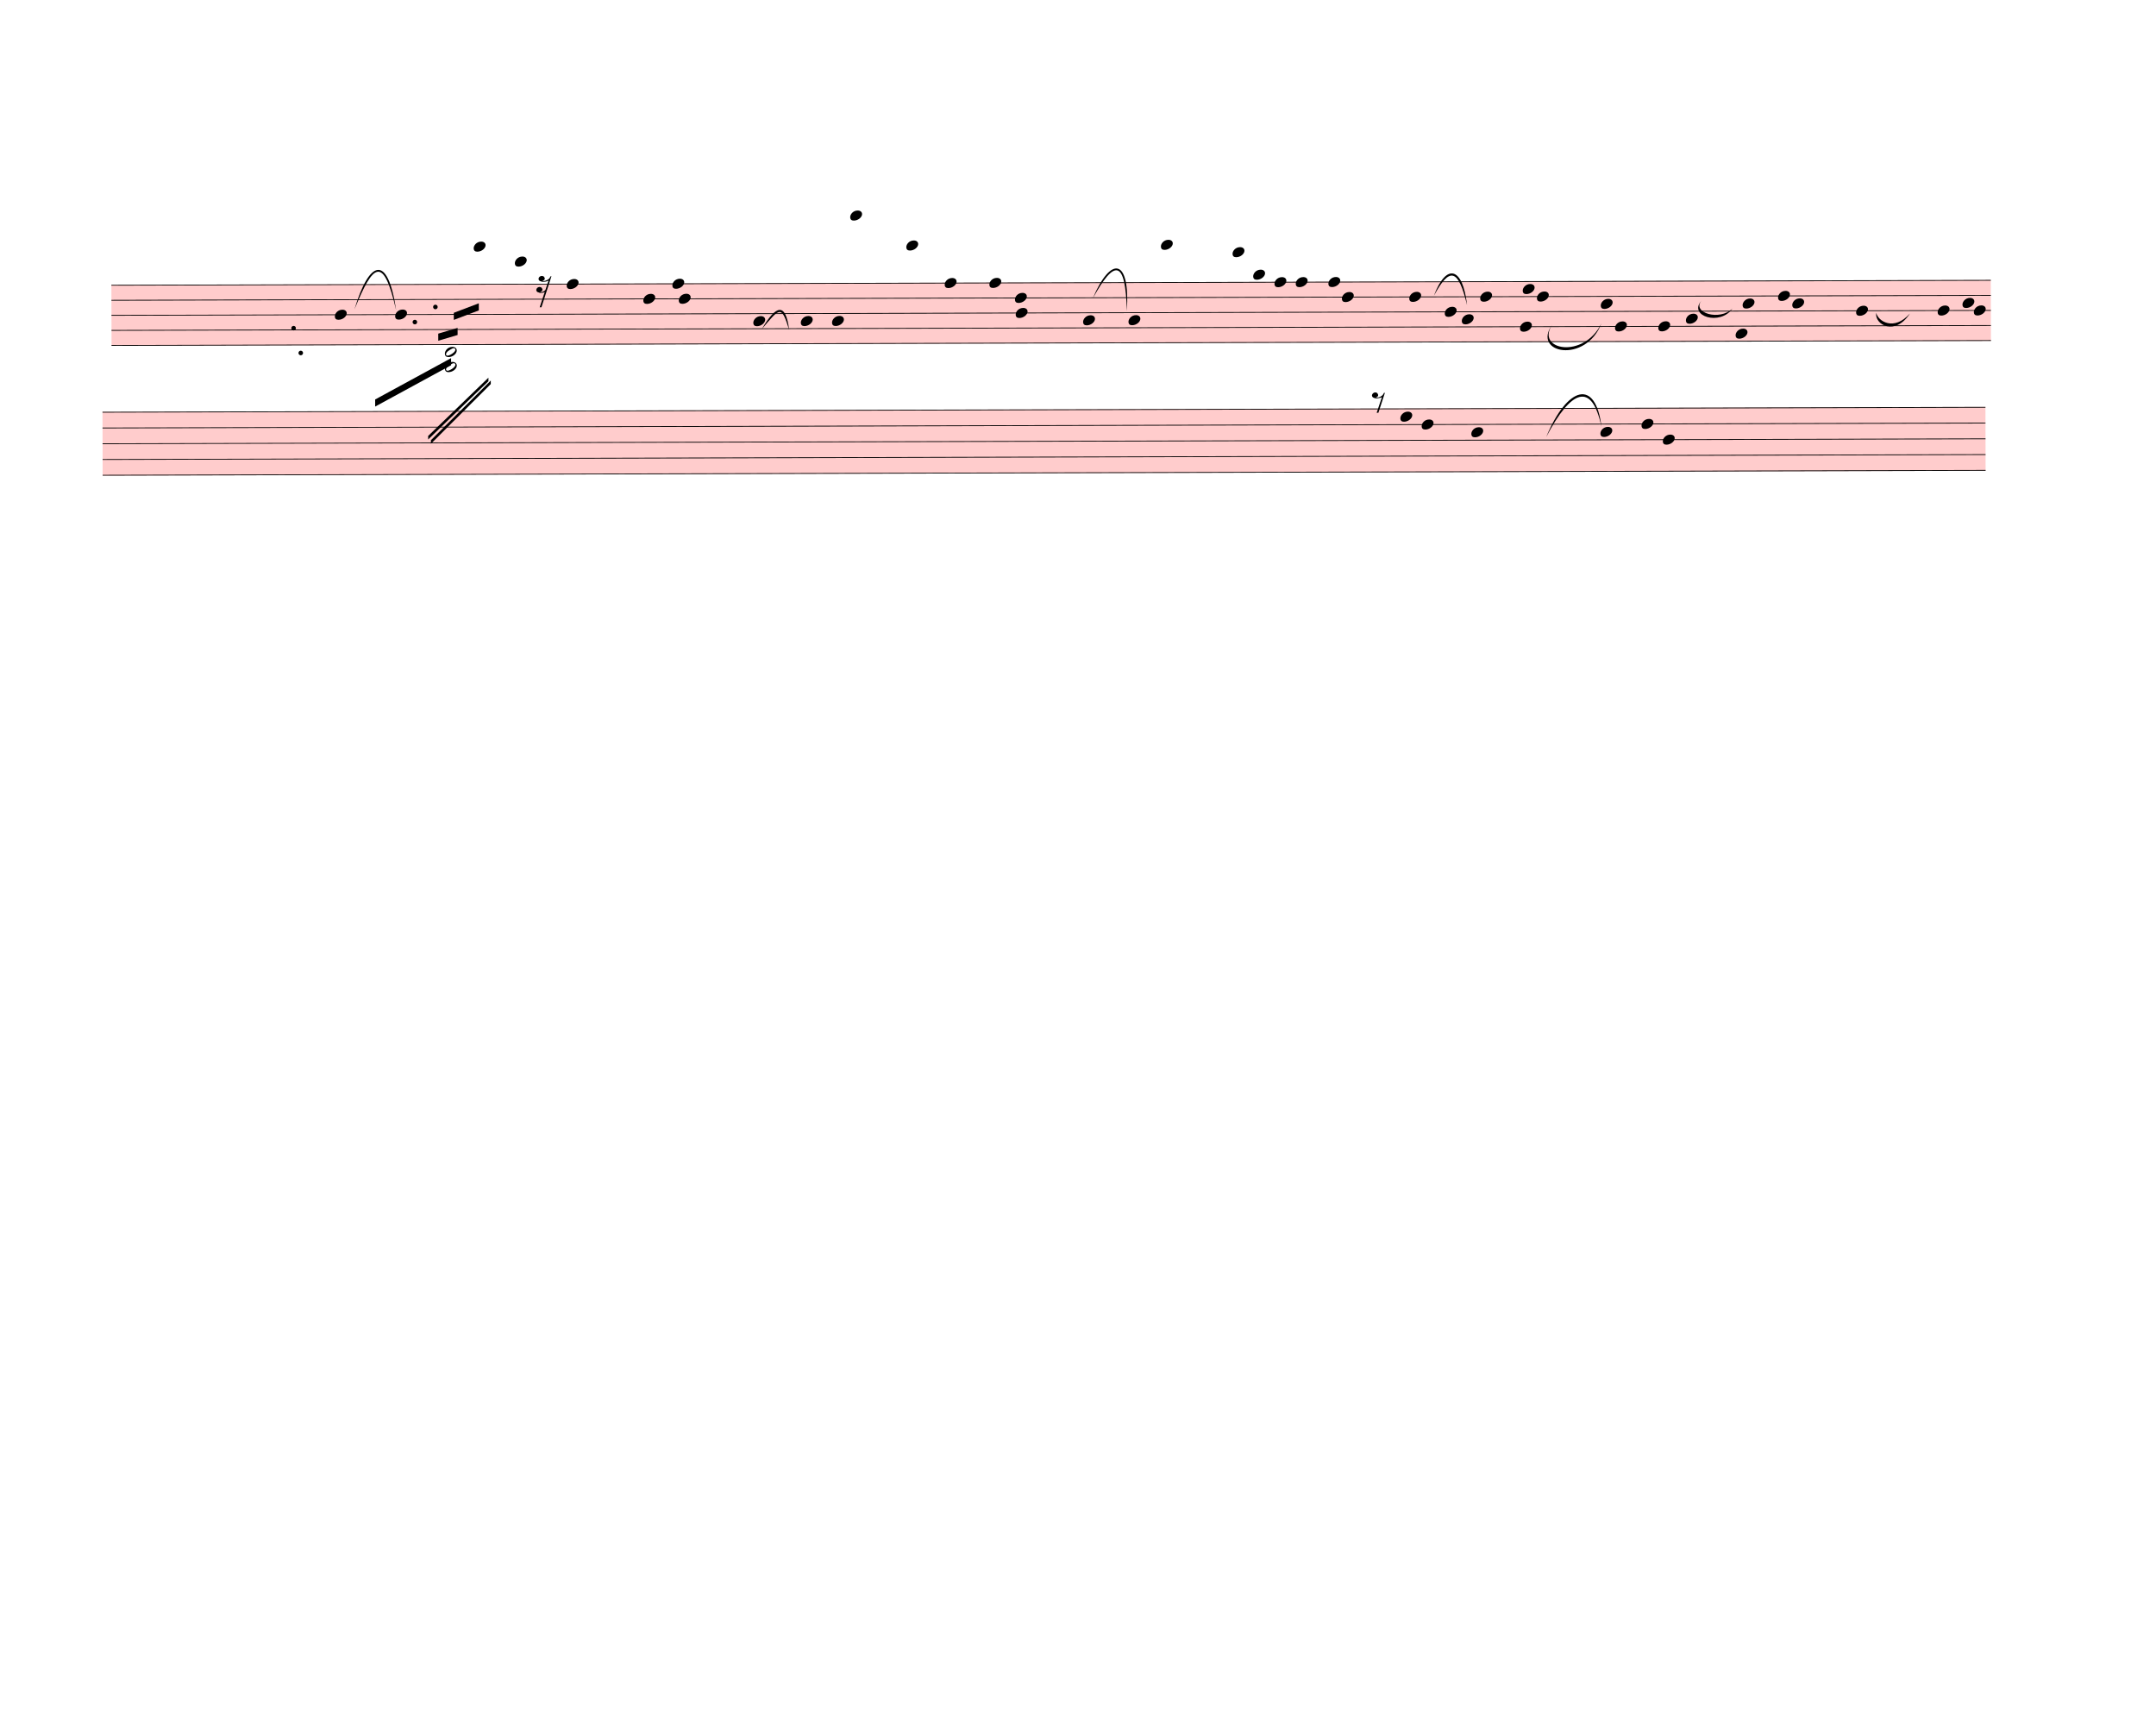
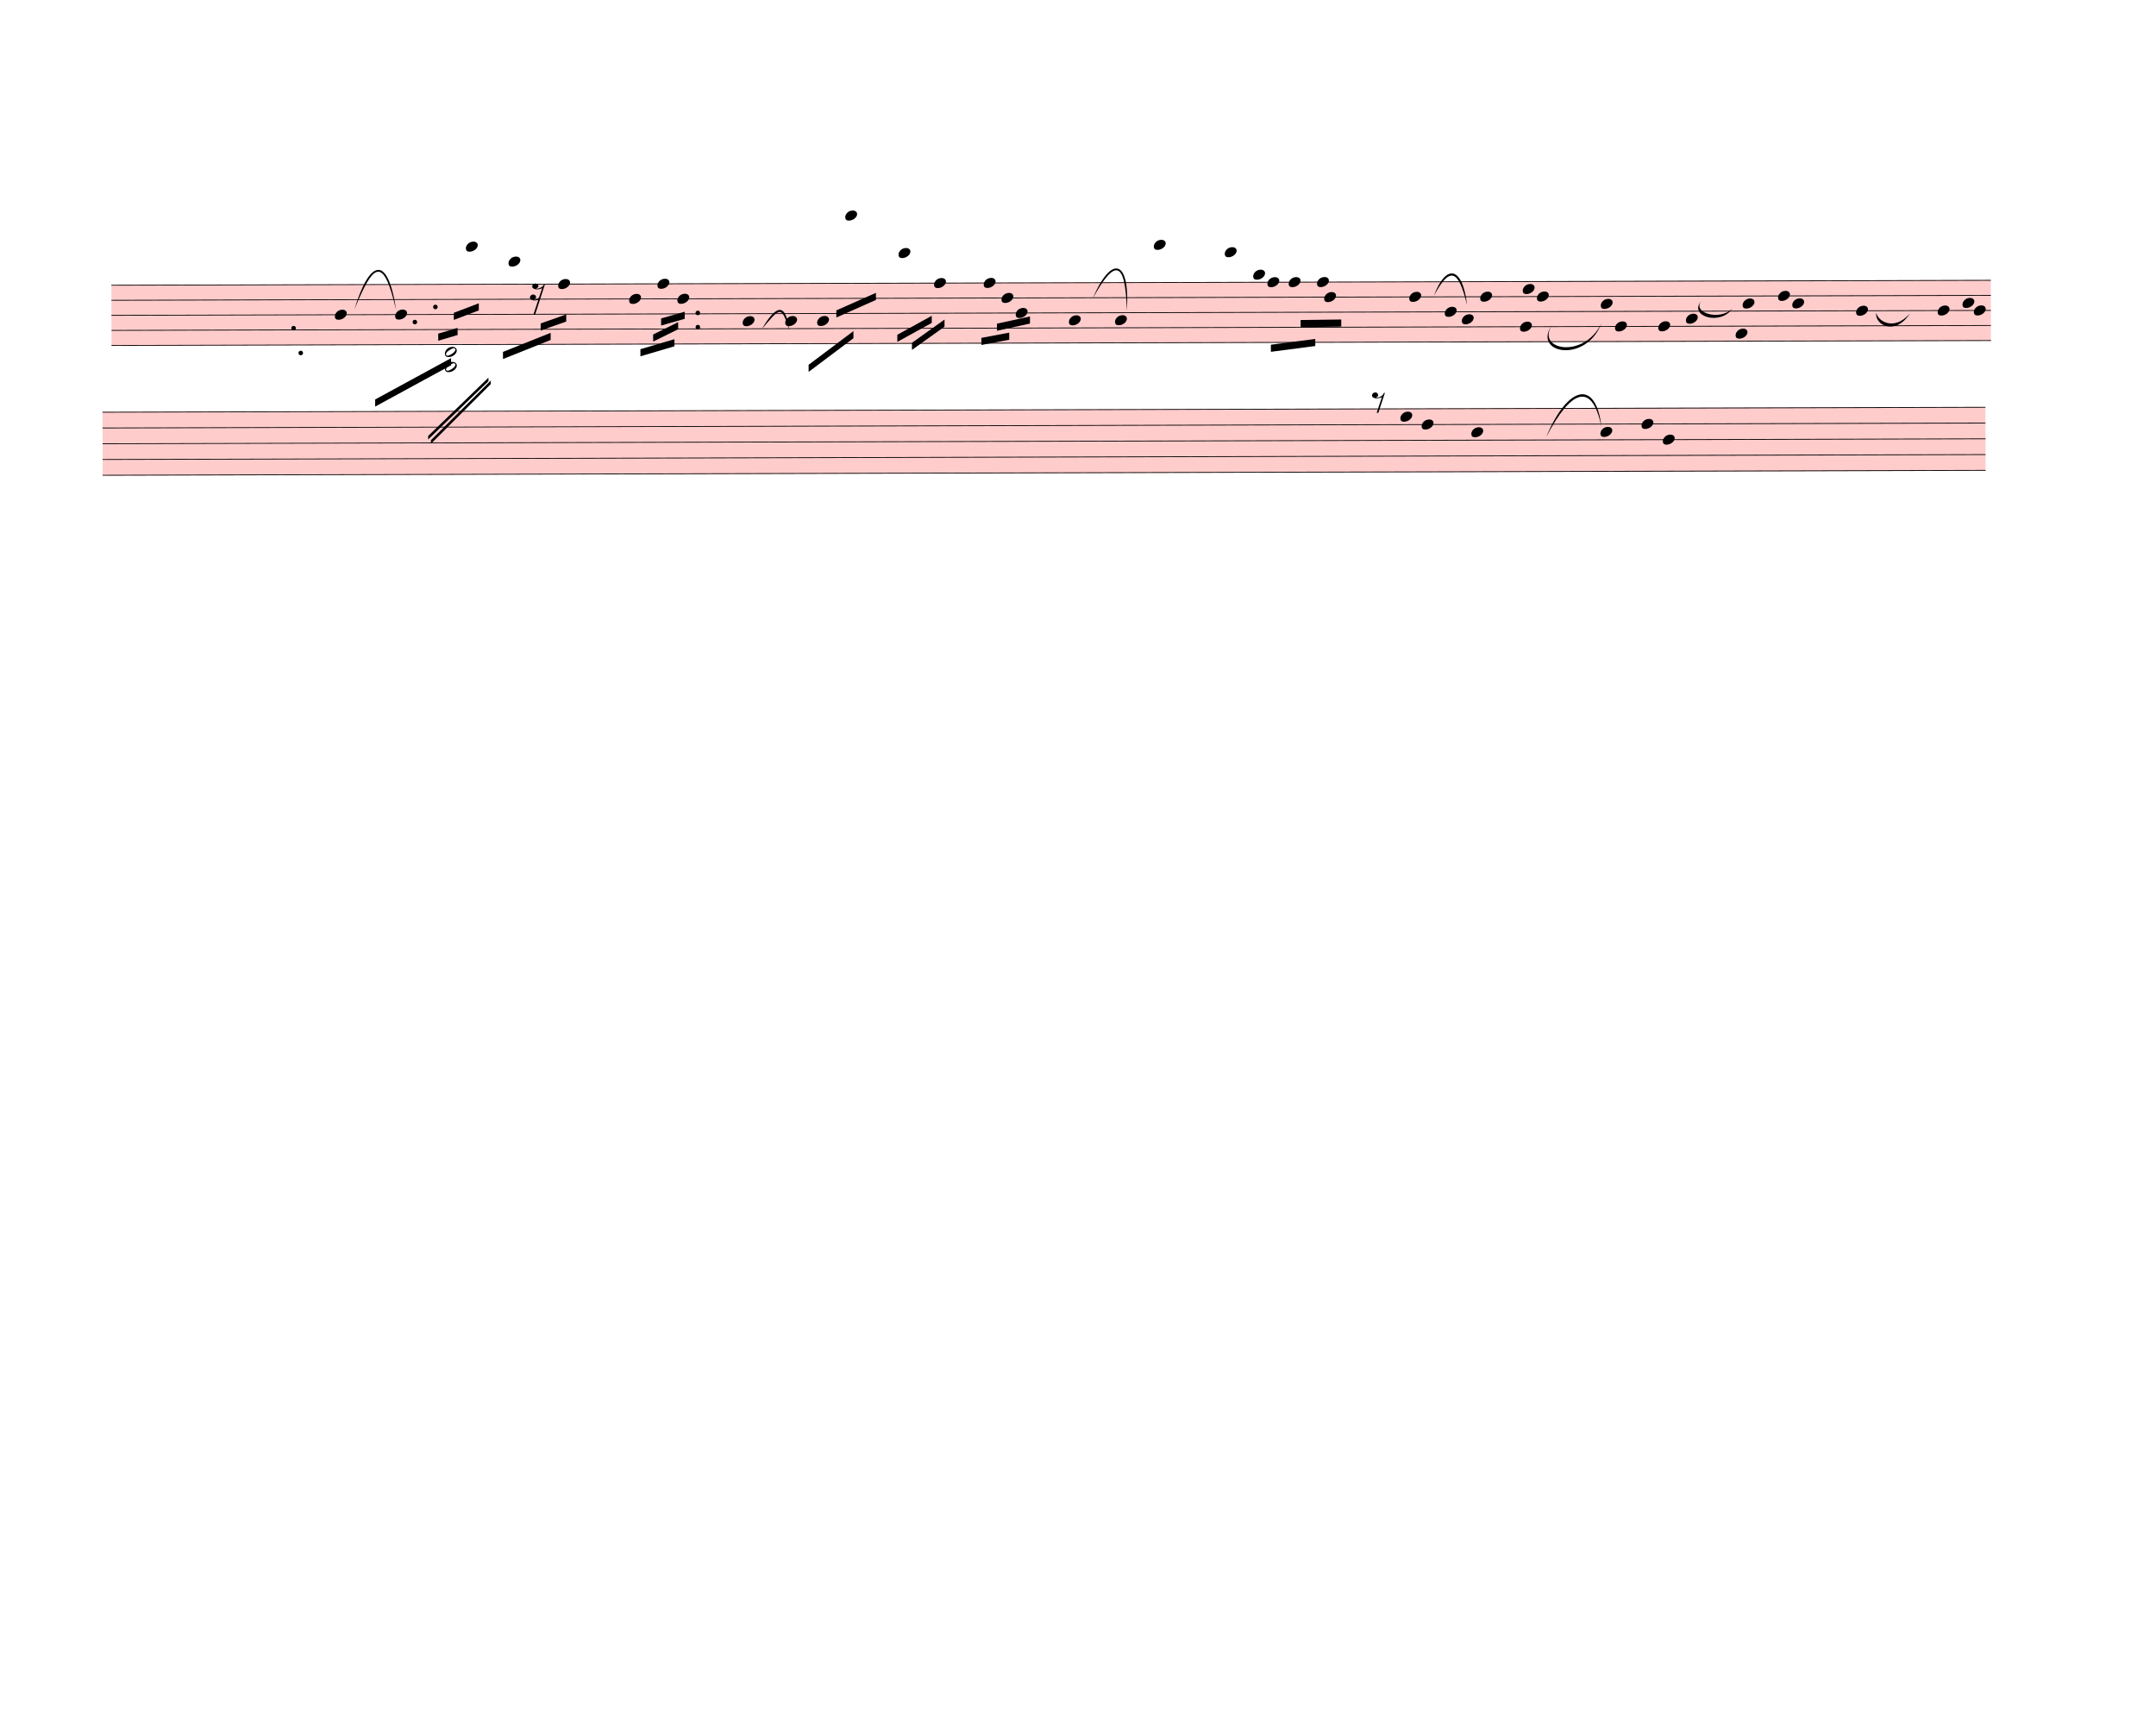
<svg xmlns="http://www.w3.org/2000/svg" width="760px" height="610px" viewBox="0 0 27360 21960" version="1.1" overflow="visible">
  <defs>
    <style type="text/css">
    /* .staff * {
      fill: #000;
      stroke: #000;
    }

    .deletionBack {
      fill: #00000033;
    } */
  </style>
    <symbol id="sym_notehead_quarter" viewBox="0 0 1000 1000" overflow="inherit">
      <path transform="scale(1,-1)" d="M0 -39c0 68 73 172 200 172c66 0 114 -37 114 -95c0 -84 -106 -171 -218 -171c-64 0 -96 30 -96 94z" />
    </symbol>
    <symbol id="sym_rest_rest16th" viewBox="0 0 1000 1000" overflow="inherit">
      <path transform="scale(1,-1)" d="M133 -111c0 -33 -21 -50 -52 -55c10 -3 18 -4 25 -4c40 0 69 24 90 47l66 197c-36 -18 -64 -25 -112 -25c-23 0 -38 3 -45 8c-37 7 -55 27 -55 59c8 35 30 54 68 58c45 -6 49 -13 64 -48c0 -3 1 -5 1 -7c0 -27 -25 -46 -52 -49c6 -4 15 -6 26 -6c32 2 62 14 88 29 c32 19 44 36 59 71l7 1l10 2h4c-72 -220 -143 -439 -215 -659h-37l108 324c-20 -13 -51 -20 -82 -20c-21 0 -35 4 -43 10c-37 6 -55 26 -55 58c8 35 31 56 68 60c43 -8 48 -13 64 -51z" />
    </symbol>
    <symbol id="sym_notehead_half" viewBox="0 0 1000 1000" overflow="inherit">
      <path transform="scale(1,-1)" d="M278 64c0 22 -17 39 -43 39c-12 0 -26 -3 -41 -10c-85 -43 -165 -94 -165 -156c5 -25 15 -32 49 -32c67 11 200 95 200 159zM0 -36c0 68 73 174 200 174c66 0 114 -39 114 -97c0 -84 -106 -173 -218 -173c-64 0 -96 32 -96 96z" />
    </symbol>
    <symbol id="sym_rest_rest8th" viewBox="0 0 1000 1000" overflow="inherit">
      <path transform="scale(1,-1)" d="M0 123c7 34 33 56 69 60c29 -3 43 -9 53 -29c4 -8 7 -15 10 -22c0 -21 -1 -25 -11 -35c-5 -8 -18 -14 -40 -20l12 -3l15 -1c44 0 97 26 122 56c10 11 18 26 24 42c7 1 15 2 22 3l-140 -424h-36l111 330c-10 -6 -27 -12 -53 -16l-52 -8h-10l-20 1c-1 0 -8 3 -21 6 c-37 9 -55 28 -55 60z" />
    </symbol>
  </defs>
  <g class="rastrums">
    <g class="rastrum" data-id="r15639423-b716-47dd-95e1-ef25fa7ff642" style="transform: rotate(-0.15deg); transform-origin: 1404px 3618px;">
      <g class="rastrum bounding-box" data-id="bbox-r15639423-b716-47dd-95e1-ef25fa7ff642">
        <rect x="1404" y="3618" width="23850" height="774" fill="#ff000033" />
      </g>
      <path d="M1404 3623 L25254 3623" stroke-width="10" stroke="black" />
      <path d="M1404 3814 L25254 3814" stroke-width="10" stroke="black" />
      <path d="M1404 4005 L25254 4005" stroke-width="10" stroke="black" />
      <path d="M1404 4196 L25254 4196" stroke-width="10" stroke="black" />
      <path d="M1404 4387 L25254 4387" stroke-width="10" stroke="black" />
    </g>
    <g class="rastrum" data-id="r70be2a87-2601-4dca-aaff-7481e9967d05" style="transform: rotate(-0.15deg); transform-origin: 1287px 5229px;">
      <g class="rastrum bounding-box" data-id="bbox-r70be2a87-2601-4dca-aaff-7481e9967d05">
        <rect x="1287" y="5229" width="23895" height="810" fill="#ff000033" />
      </g>
      <path d="M1287 5234 L25182 5234" stroke-width="10" stroke="black" />
      <path d="M1287 5434 L25182 5434" stroke-width="10" stroke="black" />
      <path d="M1287 5634 L25182 5634" stroke-width="10" stroke="black" />
      <path d="M1287 5834 L25182 5834" stroke-width="10" stroke="black" />
      <path d="M1287 6034 L25182 6034" stroke-width="10" stroke="black" />
    </g>
  </g>
  <g class="draft" data-label="2" data-id="d919d6940-f556-4229-8c37-954ec7a80062">
    <g class="system" data-id="s09bf1581-8a5c-4040-b927-fbb3cccedbc2">
      <g class="staff" data-n="1" data-rastrum="r15639423-b716-47dd-95e1-ef25fa7ff642" style="transform: rotate(-0.15deg); transform-origin: 1404px 3618px;">
        <g class="note" data-id="dc67031a5-a43f-47bf-8396-c3cc6f7ddecc" data-stem.dir="down">
          <g class="notehead">
            <use href="#sym_notehead_quarter" height="480px" width="480px" x="4239" y="4005" />
          </g>
          <g class="stem">
            <path d="M4239 4005 L4239 4578" stroke-width="14" />
          </g>
        </g>
        <g class="note" data-id="df8619e98-bb27-457a-9a5d-a77c452cef8a" data-stem.dir="down">
          <g class="notehead">
            <use href="#sym_notehead_quarter" height="480px" width="480px" x="5004" y="4005" />
          </g>
          <g class="stem">
            <path d="M5004 4005 L5004 4291.5" stroke-width="14" />
          </g>
        </g>
        <g class="note" data-id="db175699b-4ede-48fe-9271-78f3dff279ab" data-stem.dir="down">
          <g class="notehead">
-             <use href="#sym_notehead_quarter" height="480px" width="480px" x="6003" y="3145.5" />
+             <use href="#sym_notehead_quarter" height="480px" width="480px" x="5904" y="3145.5" />
          </g>
          <g class="ledgerLines above">
-             <path d="M5964 3432 L6192 3432" stroke-width="18" />
-             <path d="M5964 3241 L6192 3241" stroke-width="18" />
-           </g>
-           <g class="stem">
-             <path d="M6003 3145.5 L6003 4100.5" stroke-width="14" />
+             <path d="M5865 3432 L6093 3432" stroke-width="18" />
+             <path d="M5865 3241 L6093 3241" stroke-width="18" />
+           </g>
+           <g class="stem">
+             <path d="M5904 3145.5 L5904 4100.5" stroke-width="14" />
          </g>
        </g>
        <g class="note" data-id="d141f34a7-e7bc-4575-b351-440ed1821ae3" data-stem.dir="down">
          <g class="notehead">
-             <use href="#sym_notehead_quarter" height="480px" width="480px" x="6525" y="3336.5" />
+             <use href="#sym_notehead_quarter" height="480px" width="480px" x="6444" y="3336.5" />
          </g>
          <g class="ledgerLines above">
-             <path d="M6486 3432 L6714 3432" stroke-width="18" />
-           </g>
-           <g class="stem">
-             <path d="M6525 3336.5 L6525 3623" stroke-width="14" />
+             <path d="M6405 3432 L6633 3432" stroke-width="18" />
+           </g>
+           <g class="stem">
+             <path d="M6444 3336.5 L6444 4196" stroke-width="14" />
          </g>
        </g>
        <g class="note" data-id="df4ac13ca-4add-41a0-b898-46df725391da" data-stem.dir="down">
          <g class="notehead">
-             <use href="#sym_notehead_quarter" height="480px" width="480px" x="7182" y="3623" />
-           </g>
-           <g class="stem">
-             <path d="M7182 3623 L7182 3814" stroke-width="14" />
+             <use href="#sym_notehead_quarter" height="480px" width="480px" x="7074" y="3623" />
+           </g>
+           <g class="stem">
+             <path d="M7074 3623 L7074 4100.5" stroke-width="14" />
          </g>
        </g>
        <g class="note" data-id="d07aa5a20-5a22-420e-b20d-b163c0c7c70d" data-stem.dir="down">
          <g class="notehead">
-             <use href="#sym_notehead_quarter" height="480px" width="480px" x="8154" y="3814" />
-           </g>
-           <g class="stem">
-             <path d="M8154 3814 L8154 4100.5" stroke-width="14" />
+             <use href="#sym_notehead_quarter" height="480px" width="480px" x="7974" y="3814" />
+           </g>
+           <g class="stem">
+             <path d="M7974 3814 L7974 4291.5" stroke-width="14" />
          </g>
        </g>
        <g class="note" data-id="daab5641a-a641-42ff-b2b1-d30027f61377" data-stem.dir="down">
          <g class="notehead">
-             <use href="#sym_notehead_quarter" height="480px" width="480px" x="8523" y="3623" />
-           </g>
-           <g class="stem">
-             <path d="M8523 3623 L8523 3718.5" stroke-width="14" />
+             <use href="#sym_notehead_quarter" height="480px" width="480px" x="8334" y="3623" />
+           </g>
+           <g class="stem">
+             <path d="M8334 3623 L8334 4100.5" stroke-width="14" />
          </g>
        </g>
        <g class="note" data-id="dd5779c02-532e-4763-b196-b6d723d47c70" data-stem.dir="down">
          <g class="notehead">
-             <use href="#sym_notehead_quarter" height="480px" width="480px" x="8604" y="3814" />
-           </g>
-           <g class="stem">
-             <path d="M8604 3814 L8604 3909.5" stroke-width="14" />
+             <use href="#sym_notehead_quarter" height="480px" width="480px" x="8586" y="3814" />
+           </g>
+           <g class="stem">
+             <path d="M8586 3814 L8586 4291.5" stroke-width="14" />
          </g>
        </g>
        <g class="note" data-id="d4f57f040-60ae-4c46-a316-0a137e251756" data-stem.dir="down">
          <g class="notehead">
-             <use href="#sym_notehead_quarter" height="480px" width="480px" x="9549" y="4100.5" />
-           </g>
-           <g class="stem">
-             <path d="M9549 4100.5 L9549 4196" stroke-width="14" />
+             <use href="#sym_notehead_quarter" height="480px" width="480px" x="9414" y="4100.5" />
+           </g>
+           <g class="stem">
+             <path d="M9414 4100.5 L9414 4578" stroke-width="14" />
          </g>
        </g>
        <g class="note" data-id="ddc16f27b-9150-47f1-8697-24cbea06ce48" data-stem.dir="down">
          <g class="notehead">
-             <use href="#sym_notehead_quarter" height="480px" width="480px" x="10152" y="4100.5" />
-           </g>
-           <g class="stem">
-             <path d="M10152 4100.5 L10152 4196" stroke-width="14" />
+             <use href="#sym_notehead_quarter" height="480px" width="480px" x="9954" y="4100.5" />
+           </g>
+           <g class="stem">
+             <path d="M9954 4100.5 L9954 4387" stroke-width="14" />
          </g>
        </g>
        <g class="note" data-id="d82824e12-dedb-4731-864b-aec527c20624" data-stem.dir="down">
          <g class="notehead">
-             <use href="#sym_notehead_quarter" height="480px" width="480px" x="10548" y="4100.5" />
-           </g>
-           <g class="stem">
-             <path d="M10548 4100.5 L10548 4196" stroke-width="14" />
+             <use href="#sym_notehead_quarter" height="480px" width="480px" x="10359" y="4100.5" />
+           </g>
+           <g class="stem">
+             <path d="M10359 4100.5 L10359 4387" stroke-width="14" />
          </g>
        </g>
        <g class="note" data-id="d34aebd56-a857-443c-9211-b647a14f5766" data-stem.dir="down">
          <g class="notehead">
-             <use href="#sym_notehead_quarter" height="480px" width="480px" x="10782" y="2763.5" />
+             <use href="#sym_notehead_quarter" height="480px" width="480px" x="10719" y="2763.5" />
          </g>
          <g class="ledgerLines above">
-             <path d="M10743 3432 L10971 3432" stroke-width="18" />
-             <path d="M10743 3241 L10971 3241" stroke-width="18" />
-             <path d="M10743 3050 L10971 3050" stroke-width="18" />
-             <path d="M10743 2859 L10971 2859" stroke-width="18" />
-           </g>
-           <g class="stem">
-             <path d="M10782 2763.5 L10782 3909.5" stroke-width="14" />
+             <path d="M10680 3432 L10908 3432" stroke-width="18" />
+             <path d="M10680 3241 L10908 3241" stroke-width="18" />
+             <path d="M10680 3050 L10908 3050" stroke-width="18" />
+             <path d="M10680 2859 L10908 2859" stroke-width="18" />
+           </g>
+           <g class="stem">
+             <path d="M10719 2763.5 L10719 4387" stroke-width="14" />
          </g>
        </g>
        <g class="note" data-id="d5bad792c-7bac-4250-9fc9-03f6afa71cae" data-stem.dir="down">
          <g class="notehead">
-             <use href="#sym_notehead_quarter" height="480px" width="480px" x="11493" y="3145.5" />
+             <use href="#sym_notehead_quarter" height="480px" width="480px" x="11394" y="3241" />
          </g>
          <g class="ledgerLines above">
-             <path d="M11454 3432 L11682 3432" stroke-width="18" />
-             <path d="M11454 3241 L11682 3241" stroke-width="18" />
-           </g>
-           <g class="stem">
-             <path d="M11493 3145.5 L11493 3623" stroke-width="14" />
+             <path d="M11355 3432 L11583 3432" stroke-width="18" />
+             <path d="M11355 3241 L11583 3241" stroke-width="18" />
+           </g>
+           <g class="stem">
+             <path d="M11394 3241 L11394 4005" stroke-width="14" />
          </g>
        </g>
        <g class="note" data-id="db2d2e5dc-3dcd-4e16-aae1-5b434931f99d" data-stem.dir="down">
          <g class="notehead">
-             <use href="#sym_notehead_quarter" height="480px" width="480px" x="11979" y="3623" />
-           </g>
-           <g class="stem">
-             <path d="M11979 3623 L11979 3718.5" stroke-width="14" />
+             <use href="#sym_notehead_quarter" height="480px" width="480px" x="11844" y="3623" />
+           </g>
+           <g class="stem">
+             <path d="M11844 3623 L11844 3909.5" stroke-width="14" />
          </g>
        </g>
        <g class="note" data-id="dc2062f61-9a1c-4c33-a06d-c725dd93bb5a" data-stem.dir="down">
          <g class="notehead">
-             <use href="#sym_notehead_quarter" height="480px" width="480px" x="12546" y="3623" />
-           </g>
-           <g class="stem">
-             <path d="M12546 3623 L12546 3718.5" stroke-width="14" />
+             <use href="#sym_notehead_quarter" height="480px" width="480px" x="12474" y="3623" />
+           </g>
+           <g class="stem">
+             <path d="M12474 3623 L12474 4291.5" stroke-width="14" />
          </g>
        </g>
        <g class="note" data-id="dac36e7f2-97c2-4446-aa74-fa7286fc9d39" data-stem.dir="down">
          <g class="notehead">
-             <use href="#sym_notehead_quarter" height="480px" width="480px" x="12870" y="3814" />
-           </g>
-           <g class="stem">
-             <path d="M12870 3814 L12870 3909.5" stroke-width="14" />
+             <use href="#sym_notehead_quarter" height="480px" width="480px" x="12699" y="3814" />
+           </g>
+           <g class="stem">
+             <path d="M12699 3814 L12699 4100.5" stroke-width="14" />
          </g>
        </g>
        <g class="note" data-id="da89cb656-2e75-4042-83f8-949030ad20e5" data-stem.dir="down">
          <g class="notehead">
            <use href="#sym_notehead_quarter" height="480px" width="480px" x="12879" y="4005" />
          </g>
          <g class="stem">
-             <path d="M12879 4005 L12879 4100.5" stroke-width="14" />
+             <path d="M12879 4005 L12879 4387" stroke-width="14" />
          </g>
        </g>
        <g class="note" data-id="d1336235d-b5a1-4bdd-947e-31233c027d0d" data-stem.dir="down">
          <g class="notehead">
-             <use href="#sym_notehead_quarter" height="480px" width="480px" x="13734" y="4100.5" />
-           </g>
-           <g class="stem">
-             <path d="M13734 4100.5 L13734 4196" stroke-width="14" />
+             <use href="#sym_notehead_quarter" height="480px" width="480px" x="13554" y="4100.5" />
+           </g>
+           <g class="stem">
+             <path d="M13554 4100.5 L13554 4673.5" stroke-width="14" />
          </g>
        </g>
        <g class="note" data-id="d98cb056f-0ae5-40b3-a682-59f1b613fcf7" data-stem.dir="down">
          <g class="notehead">
-             <use href="#sym_notehead_quarter" height="480px" width="480px" x="14310" y="4100.5" />
-           </g>
-           <g class="stem">
-             <path d="M14310 4100.5 L14310 4196" stroke-width="14" />
+             <use href="#sym_notehead_quarter" height="480px" width="480px" x="14139" y="4100.5" />
+           </g>
+           <g class="stem">
+             <path d="M14139 4100.5 L14139 4387" stroke-width="14" />
          </g>
        </g>
        <g class="note" data-id="d0b1a99ec-b3a6-4f2e-a187-5afd1b74a348" data-stem.dir="down">
          <g class="notehead">
-             <use href="#sym_notehead_quarter" height="480px" width="480px" x="14724" y="3145.5" />
+             <use href="#sym_notehead_quarter" height="480px" width="480px" x="14634" y="3145.5" />
          </g>
          <g class="ledgerLines above">
-             <path d="M14685 3432 L14913 3432" stroke-width="18" />
-             <path d="M14685 3241 L14913 3241" stroke-width="18" />
-           </g>
-           <g class="stem">
-             <path d="M14724 3145.5 L14724 3623" stroke-width="14" />
+             <path d="M14595 3432 L14823 3432" stroke-width="18" />
+             <path d="M14595 3241 L14823 3241" stroke-width="18" />
+           </g>
+           <g class="stem">
+             <path d="M14634 3145.5 L14634 3909.5" stroke-width="14" />
          </g>
        </g>
        <g class="note" data-id="d66bf4100-80cb-408b-8aee-a3d0ee1bfbfc" data-stem.dir="down">
          <g class="notehead">
-             <use href="#sym_notehead_quarter" height="480px" width="480px" x="15633" y="3241" />
+             <use href="#sym_notehead_quarter" height="480px" width="480px" x="15534" y="3241" />
          </g>
          <g class="ledgerLines above">
-             <path d="M15594 3432 L15822 3432" stroke-width="18" />
-             <path d="M15594 3241 L15822 3241" stroke-width="18" />
-           </g>
-           <g class="stem">
-             <path d="M15633 3241 L15633 3527.5" stroke-width="14" />
+             <path d="M15495 3432 L15723 3432" stroke-width="18" />
+             <path d="M15495 3241 L15723 3241" stroke-width="18" />
+           </g>
+           <g class="stem">
+             <path d="M15534 3241 L15534 3623" stroke-width="14" />
          </g>
        </g>
        <g class="note" data-id="d048e605d-362b-49ca-a085-88f3616bba2f" data-stem.dir="down">
          <g class="notehead">
            <use href="#sym_notehead_quarter" height="480px" width="480px" x="15894" y="3527.5" />
          </g>
          <g class="ledgerLines above" />
          <g class="stem">
-             <path d="M15894 3527.5 L15894 3623" stroke-width="14" />
+             <path d="M15894 3527.5 L15894 3814" stroke-width="14" />
          </g>
        </g>
        <g class="note" data-id="d5811ab6c-41fd-410c-94c7-490c7109b9b0" data-stem.dir="down">
          <g class="notehead">
-             <use href="#sym_notehead_quarter" height="480px" width="480px" x="16164" y="3623" />
-           </g>
-           <g class="stem">
-             <path d="M16164 3623 L16164 3718.5" stroke-width="14" />
+             <use href="#sym_notehead_quarter" height="480px" width="480px" x="16074" y="3623" />
+           </g>
+           <g class="stem">
+             <path d="M16074 3623 L16074 3909.5" stroke-width="14" />
          </g>
        </g>
        <g class="note" data-id="db8138358-1726-4c39-86d4-109f74fcf23c" data-stem.dir="down">
          <g class="notehead">
-             <use href="#sym_notehead_quarter" height="480px" width="480px" x="16434" y="3623" />
-           </g>
-           <g class="stem">
-             <path d="M16434 3623 L16434 3909.5" stroke-width="14" />
+             <use href="#sym_notehead_quarter" height="480px" width="480px" x="16344" y="3623" />
+           </g>
+           <g class="stem">
+             <path d="M16344 3623 L16344 4578" stroke-width="14" />
          </g>
        </g>
        <g class="note" data-id="d2f4ddd03-3ccf-42f6-81eb-8390a0f5cc1d" data-stem.dir="down">
          <g class="notehead">
-             <use href="#sym_notehead_quarter" height="480px" width="480px" x="16848" y="3623" />
-           </g>
-           <g class="stem">
-             <path d="M16848 3623 L16848 3718.5" stroke-width="14" />
+             <use href="#sym_notehead_quarter" height="480px" width="480px" x="16704" y="3623" />
+           </g>
+           <g class="stem">
+             <path d="M16704 3623 L16704 4005" stroke-width="14" />
          </g>
        </g>
        <g class="note" data-id="d8b8c64eb-0861-4fe8-9b52-635e4f62aca4" data-stem.dir="down">
          <g class="notehead">
-             <use href="#sym_notehead_quarter" height="480px" width="480px" x="17019" y="3814" />
-           </g>
-           <g class="stem">
-             <path d="M17019 3814 L17019 3909.5" stroke-width="14" />
+             <use href="#sym_notehead_quarter" height="480px" width="480px" x="16794" y="3814" />
+           </g>
+           <g class="stem">
+             <path d="M16794 3814 L16794 4387" stroke-width="14" />
          </g>
        </g>
        <g class="note" data-id="d46203b73-14d1-46ad-99fd-7009534e76b3" data-stem.dir="up">
          <g class="notehead">
            <use href="#sym_notehead_quarter" height="480px" width="480px" x="17874" y="3814" />
          </g>
          <g class="stem">
            <path d="M18024 3432 L18024 3814" stroke-width="14" />
          </g>
        </g>
        <g class="note" data-id="d930af551-ef38-4e6d-863e-08745e04a044" data-stem.dir="down">
          <g class="notehead">
            <use href="#sym_notehead_quarter" height="480px" width="480px" x="18324" y="4005" />
          </g>
          <g class="stem">
            <path d="M18324 4005 L18324 4100.5" stroke-width="14" />
          </g>
        </g>
        <g class="note" data-id="d513b6b92-e5aa-4639-8afd-32db4453d403" data-stem.dir="down">
          <g class="notehead">
            <use href="#sym_notehead_quarter" height="480px" width="480px" x="18540" y="4100.5" />
          </g>
          <g class="stem">
            <path d="M18540 4100.5 L18540 4196" stroke-width="14" />
          </g>
        </g>
        <g class="note" data-id="dfefe5778-9a2f-414a-8965-ed2590883b97" data-stem.dir="up">
          <g class="notehead">
            <use href="#sym_notehead_quarter" height="480px" width="480px" x="18774" y="3814" />
          </g>
          <g class="stem">
            <path d="M18924 3336.5 L18924 3814" stroke-width="14" />
          </g>
        </g>
        <g class="note" data-id="dc60d888a-0662-4dfb-8f81-be49095d92f5" data-stem.dir="down">
          <g class="notehead">
            <use href="#sym_notehead_quarter" height="480px" width="480px" x="19278" y="4196" />
          </g>
          <g class="stem">
            <path d="M19278 4196 L19278 4291.5" stroke-width="14" />
          </g>
        </g>
        <g class="note" data-id="da2f45a58-f0ba-455b-9ff2-be3eb320ccdb" data-stem.dir="up">
          <g class="notehead">
            <use href="#sym_notehead_quarter" height="480px" width="480px" x="19314" y="3718.5" />
          </g>
          <g class="stem">
            <path d="M19464 3432 L19464 3718.5" stroke-width="14" />
          </g>
        </g>
        <g class="note" data-id="d49507a56-6012-48c3-8dea-421b0e3b5397" data-stem.dir="up">
          <g class="notehead">
            <use href="#sym_notehead_quarter" height="480px" width="480px" x="19494" y="3814" />
          </g>
          <g class="stem">
            <path d="M19644 3718.5 L19644 3814" stroke-width="14" />
          </g>
        </g>
        <g class="note" data-id="d81bd798d-0efc-4475-82f0-312bbde2ac26" data-stem.dir="up">
          <g class="notehead">
            <use href="#sym_notehead_quarter" height="480px" width="480px" x="20304" y="3909.5" />
          </g>
          <g class="stem">
            <path d="M20454 3432 L20454 3909.5" stroke-width="14" />
          </g>
        </g>
        <g class="note" data-id="decf8e40c-6178-4865-812a-0c5af4192916" data-stem.dir="down">
          <g class="notehead">
            <use href="#sym_notehead_quarter" height="480px" width="480px" x="20484" y="4196" />
          </g>
          <g class="stem">
            <path d="M20484 4196 L20484 4291.5" stroke-width="14" />
          </g>
        </g>
        <g class="note" data-id="db5f6074f-1499-464f-b0ba-ae04220142a4" data-stem.dir="down">
          <g class="notehead">
            <use href="#sym_notehead_quarter" height="480px" width="480px" x="21033" y="4196" />
          </g>
          <g class="stem">
            <path d="M21033 4196 L21033 4482.5" stroke-width="14" />
          </g>
        </g>
        <g class="note" data-id="d2a41cf4a-0f8e-48f2-89a4-33374b04d822" data-stem.dir="down">
          <g class="notehead">
            <use href="#sym_notehead_quarter" height="480px" width="480px" x="21384" y="4100.5" />
          </g>
          <g class="stem">
            <path d="M21384 4100.5 L21384 4196" stroke-width="14" />
          </g>
        </g>
        <g class="note" data-id="dcef71968-0d9a-4fb1-ac35-eca26f0d6392" data-stem.dir="down">
          <g class="notehead">
            <use href="#sym_notehead_quarter" height="480px" width="480px" x="22014" y="4291.5" />
          </g>
          <g class="stem">
            <path d="M22014 4291.5 L22014 4387" stroke-width="14" />
          </g>
        </g>
        <g class="note" data-id="d1d93afde-3f86-4340-a399-18e3e9c09949" data-stem.dir="up">
          <g class="notehead">
            <use href="#sym_notehead_quarter" height="480px" width="480px" x="22104" y="3909.5" />
          </g>
          <g class="stem">
            <path d="M22254 3623 L22254 3909.5" stroke-width="14" />
          </g>
        </g>
        <g class="note" data-id="d15adf281-5037-4863-8b14-2a840e30bf0c" data-stem.dir="up">
          <g class="notehead">
            <use href="#sym_notehead_quarter" height="480px" width="480px" x="22554" y="3814" />
          </g>
          <g class="stem">
            <path d="M22704 3432 L22704 3814" stroke-width="14" />
          </g>
        </g>
        <g class="note" data-id="dcf985178-2415-415a-a822-6a99a34551d3" data-stem.dir="up">
          <g class="notehead">
            <use href="#sym_notehead_quarter" height="480px" width="480px" x="22734" y="3909.5" />
          </g>
          <g class="stem">
            <path d="M22884 3814 L22884 3909.5" stroke-width="14" />
          </g>
        </g>
        <g class="note" data-id="dc1b1ce39-196e-41f3-80a6-c09451f73bab" data-stem.dir="up">
          <g class="notehead">
            <use href="#sym_notehead_quarter" height="480px" width="480px" x="23544" y="4005" />
          </g>
          <g class="stem">
            <path d="M23694 3527.5 L23694 4005" stroke-width="14" />
          </g>
        </g>
        <g class="note" data-id="dfb40aca4-53ac-4165-b31a-a902865746c6" data-stem.dir="up">
          <g class="notehead">
            <use href="#sym_notehead_quarter" height="480px" width="480px" x="24579" y="4005" />
          </g>
          <g class="stem">
            <path d="M24729 3336.5 L24729 4005" stroke-width="14" />
          </g>
        </g>
        <g class="note" data-id="dbb5394a9-c378-4b63-87e3-b4be61787e7d" data-stem.dir="up">
          <g class="notehead">
            <use href="#sym_notehead_quarter" height="480px" width="480px" x="24894" y="3909.5" />
          </g>
          <g class="stem">
            <path d="M25044 3336.5 L25044 3909.5" stroke-width="14" />
          </g>
        </g>
        <g class="note" data-id="d35a218ed-7edf-4d7a-ac3c-87a1df11b931" data-stem.dir="up">
          <g class="notehead">
            <use href="#sym_notehead_quarter" height="480px" width="480px" x="25038" y="4005" />
          </g>
          <g class="stem">
            <path d="M25188 3909.5 L25188 4005" stroke-width="14" />
          </g>
        </g>
        <g class="rest" data-id="d44ca461d-bfdc-4470-9a46-1fe8bb5b3cf8">
-           <use href="#sym_rest_rest16th" height="597px" width="597px" x="6795" y="3623" />
+           <use href="#sym_rest_rest16th" height="597px" width="597px" x="6714" y="3718.5" />
        </g>
        <g class="chord" data-id="da951750c-feac-4e29-9ef3-b1b45881988e" data-stem.dir="down">
          <g class="notehead">
            <use href="#sym_notehead_half" height="480px" width="480px" x="5634" y="4482.5" />
          </g>
          <g class="notehead">
            <use href="#sym_notehead_half" height="480px" width="480px" x="5634" y="4673.5" />
          </g>
          <g class="ledgerLines below">
            <path d="M5595 4578 L5823 4578" stroke-width="18" />
          </g>
          <g class="stem">
            <path d="M5634 4482.5 L5634 5342" stroke-width="14" />
          </g>
        </g>
        <g class="dot repeat" data-id="d83e422f7-02a9-4c06-b4fd-4f61c877822c" data-class="dot repeat">
          <ellipse cx="3715" cy="4174" rx="29" ry="29" fill-opacity="1" stroke-opacity="1" />
        </g>
        <g class="dot repeat" data-id="dbe207575-82fd-434f-9465-44f8d929e877" data-class="dot repeat">
          <ellipse cx="3805" cy="4489" rx="29" ry="29" fill-opacity="1" stroke-opacity="1" />
        </g>
        <g class="dot augmentation" data-id="df6f74867-f497-42f7-b637-9a2b47ff5b62" data-class="dot augmentation">
          <ellipse cx="5254" cy="4100.5" rx="29" ry="29" fill-opacity="1" stroke-opacity="1" />
        </g>
        <g class="dot augmentation" data-id="de50722e6-6aba-4722-9662-e29a7e96bbec" data-class="dot augmentation">
          <ellipse cx="5515" cy="3909.5" rx="29" ry="29" fill-opacity="1" stroke-opacity="1" />
        </g>
+         <g class="dot repeat" data-id="dc5a7d51f-f12f-4381-b0a8-6f979a3ce3c9" data-class="dot repeat">
+           <ellipse cx="8845" cy="4174" rx="29" ry="29" fill-opacity="1" stroke-opacity="1" />
+         </g>
+         <g class="dot repeat" data-id="d03d8ce4a-7588-44a5-9557-d3f4748fe50c" data-class="dot repeat">
+           <ellipse cx="8845" cy="3994" rx="29" ry="29" fill-opacity="1" stroke-opacity="1" />
+         </g>
      </g>
      <g class="staff" data-n="2" data-rastrum="r70be2a87-2601-4dca-aaff-7481e9967d05" style="transform: rotate(-0.15deg); transform-origin: 1287px 5229px;">
        <g class="note" data-id="df3cc229d-6f7d-4c3e-a448-d2069f56d45c" data-stem.dir="down">
          <g class="notehead">
            <use href="#sym_notehead_quarter" height="480px" width="480px" x="17757" y="5334" />
          </g>
          <g class="stem">
            <path d="M17757 5334 L17757 5434" stroke-width="14" />
          </g>
        </g>
        <g class="note" data-id="df380a151-5282-4a74-bd60-86cc355aabaa" data-stem.dir="down">
          <g class="notehead">
            <use href="#sym_notehead_quarter" height="480px" width="480px" x="18027" y="5434" />
          </g>
          <g class="stem">
            <path d="M18027 5434 L18027 5534" stroke-width="14" />
          </g>
        </g>
        <g class="note" data-id="d415fd127-2809-4e4d-a934-7ccd597ded8e" data-stem.dir="down">
          <g class="notehead">
            <use href="#sym_notehead_quarter" height="480px" width="480px" x="18657" y="5534" />
          </g>
          <g class="stem">
            <path d="M18657 5534 L18657 5634" stroke-width="14" />
          </g>
        </g>
        <g class="note" data-id="dd8d56e33-9b5e-4435-9780-b045c38d88c7" data-stem.dir="down">
          <g class="notehead">
            <use href="#sym_notehead_quarter" height="480px" width="480px" x="21087" y="5634" />
          </g>
          <g class="stem">
            <path d="M21087 5634 L21087 6234" stroke-width="14" />
          </g>
        </g>
        <g class="note" data-id="dfdc3cd97-fbb7-414c-9628-1358773b5920" data-stem.dir="down">
          <g class="notehead">
            <use href="#sym_notehead_quarter" height="480px" width="480px" x="20295" y="5534" />
          </g>
          <g class="stem">
            <path d="M20295 5534 L20295 5634" stroke-width="14" />
          </g>
        </g>
        <g class="note" data-id="d21737d4b-e686-49ca-b1fb-804c7db3b613" data-stem.dir="down">
          <g class="notehead">
            <use href="#sym_notehead_quarter" height="480px" width="480px" x="20817" y="5434" />
          </g>
          <g class="stem">
            <path d="M20817 5434 L20817 5534" stroke-width="14" />
          </g>
        </g>
        <g class="rest" data-id="d85fdb97b-85af-4976-bc93-8ed1ec260b3f">
          <use href="#sym_rest_rest8th" height="597px" width="597px" x="17397" y="5134" />
        </g>
      </g>
      <g class="barLine" data-id="dca6e8e38-45aa-4ddd-a931-bc565db79901">
        <path d="M6128.1 3547.8 L6128.1 5480.1" stroke-width="27" />
      </g>
      <g class="barLine" data-id="dacf91e09-c144-4863-a829-b856e3212079">
        <path d="M11190.6 3655.8 L11309.4 5058.9" stroke-width="27" />
      </g>
      <g class="barLine" data-id="d90554f62-efea-49aa-93c5-caf992108b53">
        <path d="M13403.7 3493.8 L13185 4986" stroke-width="27" />
      </g>
      <g class="barLine" data-id="d157d5f61-4cd0-476a-842f-70b74946daa6">
        <path d="M15303.6 3321 L14763.6 5156.1" stroke-width="27" />
      </g>
      <g class="barLine" data-id="d5c155f17-4716-436c-a5fa-1b96d6afac43">
        <path d="M17280 3456 L16782.3 4941" stroke-width="27" />
      </g>
      <g class="barLine" data-id="dc9756057-671c-4eac-8320-3919de8a8814">
        <path d="M20150.1 3461.4 L19481.4 6387.3" stroke-width="27" />
      </g>
      <g class="barLine" data-id="d3218f557-1b39-4b87-bc0b-a25caa4d0152">
        <path d="M23313.6 3450.6 L22509 6183" stroke-width="27" />
      </g>
      <g class="barLine" data-id="d2ba63c76-9b42-4522-9af9-fb648a06eba5">
        <path d="M3686.4 3684.6 L3456 4905" stroke-width="27" />
      </g>
+       <g class="barLine" data-id="d803651da-59f5-4128-8e6e-966d438292dc">
+         <path d="M9002.7 3546.9 L8876.7 4811.4" stroke-width="27" />
+       </g>
      <g class="beam" data-id="ba8331867-ddab-4058-9de9-aa36c4479ac2" style="transform: rotate(-0.15deg); transform-origin: 1404px 3618px;">
        <polygon points="5550.3,4248 5796,4176 5796,4266 5550.3,4338" stroke-opacity="1" fill-opacity="1" />
      </g>
      <g class="beam" data-id="b46b82e41-279c-451e-8864-8dafc14b1625" style="transform: rotate(-0.15deg); transform-origin: 1404px 3618px;">
        <polygon points="5748.3,3984.3 6066,3864.6 6066,3954.6 5748.3,4074.3" stroke-opacity="1" fill-opacity="1" />
      </g>
      <g class="beam" data-id="b70e0b7f5-4a7a-4693-b1c1-6e579f2380dc" style="transform: rotate(-0.15deg); transform-origin: 1404px 3618px;">
        <polygon points="4747.5,5081.4 5712.3,4559.4 5712.3,4649.4 4747.5,5171.4" stroke-opacity="1" fill-opacity="1" />
      </g>
      <g class="beam" data-id="be400b96d-7028-4995-8f20-f86ade47208a" style="transform: rotate(-0.15deg); transform-origin: 1404px 3618px;">
-         <polygon points="7020,4149 7020,4149 7020,4239 7020,4239" stroke-opacity="1" fill-opacity="1" />
+         <polygon points="6371.1,4482 6976.8,4241.7 6976.8,4331.7 6371.1,4572" stroke-opacity="1" fill-opacity="1" />
      </g>
      <g class="beam" data-id="bc34957e9-2248-419d-8665-1de08045c93e" style="transform: rotate(-0.15deg); transform-origin: 1404px 3618px;">
-         <polygon points="6939,4068 6939,4068 6939,4158 6939,4158" stroke-opacity="1" fill-opacity="1" />
+         <polygon points="6850.8,4122 7174.8,4008.6 7174.8,4098.6 6850.8,4212" stroke-opacity="1" fill-opacity="1" />
      </g>
      <g class="beam" data-id="b5437b20b-6762-400a-b12b-4a2c0af585fe" style="transform: rotate(-0.15deg); transform-origin: 1404px 3618px;">
-         <polygon points="8199,4392 8199,4392 8199,4482 8199,4482" stroke-opacity="1" fill-opacity="1" />
+         <polygon points="8115.3,4452.3 8547.3,4326.3 8547.3,4416.3 8115.3,4542.3" stroke-opacity="1" fill-opacity="1" />
      </g>
      <g class="beam" data-id="b937b5ab8-3336-4b53-b55a-2d1684464d89" style="transform: rotate(-0.15deg); transform-origin: 1404px 3618px;">
-         <polygon points="8550,4050 8550,4050 8550,4140 8550,4140" stroke-opacity="1" fill-opacity="1" />
+         <polygon points="8277.3,4266 8595,4110.3 8595,4200.3 8277.3,4356" stroke-opacity="1" fill-opacity="1" />
      </g>
      <g class="beam" data-id="b63eba430-ebda-48de-acb8-7cb3316b8f1b" style="transform: rotate(-0.15deg); transform-origin: 1404px 3618px;">
-         <polygon points="8469,3951 8469,3951 8469,4041 8469,4041" stroke-opacity="1" fill-opacity="1" />
+         <polygon points="8379,4062.6 8678.7,3978 8678.7,4068 8379,4152.6" stroke-opacity="1" fill-opacity="1" />
      </g>
      <g class="beam" data-id="b77047cb4-85ef-40ed-ba72-7f0da35c4320" style="transform: rotate(-0.15deg); transform-origin: 1404px 3618px;">
-         <polygon points="11466,4185 11466,4185 11466,4275 11466,4275" stroke-opacity="1" fill-opacity="1" />
+         <polygon points="11376,4277.7 11813.4,4038.3 11813.4,4128.3 11376,4367.7" stroke-opacity="1" fill-opacity="1" />
      </g>
      <g class="beam" data-id="b285b0171-a4d4-4d72-8bab-b52cab9e324e" style="transform: rotate(-0.15deg); transform-origin: 1404px 3618px;">
-         <polygon points="12015,3996 12015,3996 12015,4086 12015,4086" stroke-opacity="1" fill-opacity="1" />
+         <polygon points="11561.4,4380.3 11975.4,4086 11975.4,4176 11561.4,4470.3" stroke-opacity="1" fill-opacity="1" />
      </g>
      <g class="beam" data-id="b0fe6d716-4c97-4e74-87bd-49df4a65c1c8" style="transform: rotate(-0.15deg); transform-origin: 1404px 3618px;">
-         <polygon points="10863,4149 10863,4149 10863,4239 10863,4239" stroke-opacity="1" fill-opacity="1" />
+         <polygon points="10249.2,4655.7 10818.9,4230 10818.9,4320 10249.2,4745.7" stroke-opacity="1" fill-opacity="1" />
      </g>
      <g class="beam" data-id="b92136698-79c8-48b3-82b1-91fcb61b399b" style="transform: rotate(-0.15deg); transform-origin: 1404px 3618px;">
-         <polygon points="10746,3789 10746,3789 10746,3879 10746,3879" stroke-opacity="1" fill-opacity="1" />
+         <polygon points="10602.9,3966.3 11106,3744.9 11106,3834.9 10602.9,4056.3" stroke-opacity="1" fill-opacity="1" />
      </g>
      <g class="beam" data-id="b04125ff0-a8dd-4197-96b4-64003965e40b" style="transform: rotate(-0.15deg); transform-origin: 1404px 3618px;">
-         <polygon points="12546,4221 12546,4221 12546,4311 12546,4311" stroke-opacity="1" fill-opacity="1" />
+         <polygon points="12442.5,4320 12796.2,4254.3 12796.2,4344.3 12442.5,4410" stroke-opacity="1" fill-opacity="1" />
      </g>
      <g class="beam" data-id="b7d27e2c6-7d98-4906-b7bb-6e13b0d38504" style="transform: rotate(-0.15deg); transform-origin: 1404px 3618px;">
-         <polygon points="12915,3978 12915,3978 12915,4068 12915,4068" stroke-opacity="1" fill-opacity="1" />
+         <polygon points="12640.5,4140 13059.9,4050 13059.9,4140 12640.5,4230" stroke-opacity="1" fill-opacity="1" />
      </g>
      <g class="beam" data-id="be8565e29-07da-46ee-823a-7767f1ef1244" style="transform: rotate(-0.15deg); transform-origin: 1404px 3618px;">
        <polygon points="19683,2898 19683,2898 19683,2988 19683,2988" stroke-opacity="1" fill-opacity="1" />
      </g>
      <g class="beam" data-id="bc848d270-36cf-4b02-af0c-99898dc40aa6" style="transform: rotate(-0.15deg); transform-origin: 1404px 3618px;">
        <polygon points="19593,3123 19593,3123 19593,3213 19593,3213" stroke-opacity="1" fill-opacity="1" />
      </g>
      <g class="beam" data-id="bc2050f1e-11a4-4ed2-a752-c9d5d024db6b" style="transform: rotate(-0.15deg); transform-origin: 1404px 3618px;">
        <polygon points="19575,3420 19575,3420 19575,3510 19575,3510" stroke-opacity="1" fill-opacity="1" />
      </g>
      <g class="beam" data-id="bb5eaae4f-85e8-44f0-b1be-adc42a06c9a0" style="transform: rotate(-0.15deg); transform-origin: 1404px 3618px;">
        <polygon points="18513,4176 18513,4176 18513,4266 18513,4266" stroke-opacity="1" fill-opacity="1" />
      </g>
      <g class="beam" data-id="bea39ca97-0d2b-43f3-8805-23e86539caae" style="transform: rotate(-0.15deg); transform-origin: 1404px 3618px;">
        <polygon points="18351,4518 18351,4518 18351,4608 18351,4608" stroke-opacity="1" fill-opacity="1" />
      </g>
      <g class="beam" data-id="b9591429f-ab5b-4d99-a4b1-2e92dbf6af17" style="transform: rotate(-0.15deg); transform-origin: 1404px 3618px;">
        <polygon points="22806,3087 22806,3087 22806,3177 22806,3177" stroke-opacity="1" fill-opacity="1" />
      </g>
      <g class="beam" data-id="bfbe0ed31-2efd-48f8-b78a-94c35861f8c8" style="transform: rotate(-0.15deg); transform-origin: 1404px 3618px;">
        <polygon points="22779,3402 22779,3402 22779,3492 22779,3492" stroke-opacity="1" fill-opacity="1" />
      </g>
      <g class="beam" data-id="bfdb1d550-f6e1-4370-9ed3-9a9c021771b1" style="transform: rotate(-0.15deg); transform-origin: 1404px 3618px;">
        <polygon points="22842,3564 22842,3564 22842,3654 22842,3654" stroke-opacity="1" fill-opacity="1" />
      </g>
      <g class="beam" data-id="bda4a41f6-3d94-4adf-808a-7dc17106f43f" style="transform: rotate(-0.15deg); transform-origin: 1404px 3618px;">
        <polygon points="21024,4527 21024,4527 21024,4617 21024,4617" stroke-opacity="1" fill-opacity="1" />
      </g>
      <g class="beam" data-id="b6fe929f9-36ea-4e7f-8852-a09a4843d2d3" style="transform: rotate(-0.15deg); transform-origin: 1404px 3618px;">
        <polygon points="20898,4428 20898,4428 20898,4518 20898,4518" stroke-opacity="1" fill-opacity="1" />
      </g>
      <g class="beam" data-id="b296a6eec-41c9-42b4-a2db-24a136031e2f" style="transform: rotate(-0.15deg); transform-origin: 1404px 3618px;">
        <polygon points="21150,4230 21150,4230 21150,4320 21150,4320" stroke-opacity="1" fill-opacity="1" />
      </g>
      <g class="beam" data-id="b4d2c71c9-d990-4cc7-a3ec-a6c56a83303c" style="transform: rotate(-0.15deg); transform-origin: 1404px 3618px;">
        <polygon points="24984,3186 24984,3186 24984,3276 24984,3276" stroke-opacity="1" fill-opacity="1" />
      </g>
      <g class="beam" data-id="b8cc3ea66-50cf-4c1a-87da-f6c1992f1270" style="transform: rotate(-0.15deg); transform-origin: 1404px 3618px;">
        <polygon points="25056,3492 25056,3492 25056,3582 25056,3582" stroke-opacity="1" fill-opacity="1" />
      </g>
      <g class="beam" data-id="bcc93134b-2101-4993-8a68-422c57788398" style="transform: rotate(-0.15deg); transform-origin: 1287px 5229px;">
        <polygon points="17937,5652 17937,5652 17937,5742 17937,5742" stroke-opacity="1" fill-opacity="1" />
      </g>
      <g class="beam" data-id="bb1d9fab2-7bf6-432f-bc3e-f2f000a8cdea" style="transform: rotate(-0.15deg); transform-origin: 1287px 5229px;">
        <polygon points="18090,5715 18090,5715 18090,5805 18090,5805" stroke-opacity="1" fill-opacity="1" />
      </g>
      <g class="beam" data-id="b4391220e-e60d-4675-ac29-e8dd1df347d2" style="transform: rotate(-0.15deg); transform-origin: 1287px 5229px;">
        <polygon points="18288,5787 18288,5787 18288,5877 18288,5877" stroke-opacity="1" fill-opacity="1" />
      </g>
      <g class="beam" data-id="bd8cfb8f7-9978-4691-8294-a918e98ad798" style="transform: rotate(-0.15deg); transform-origin: 1287px 5229px;">
        <polygon points="20619,6084 20619,6084 20619,6174 20619,6174" stroke-opacity="1" fill-opacity="1" />
      </g>
      <g class="beam" data-id="b65d6957e-3cbe-48be-bcc9-55751185f737" style="transform: rotate(-0.15deg); transform-origin: 1287px 5229px;">
        <polygon points="20331,5904 20331,5904 20331,5994 20331,5994" stroke-opacity="1" fill-opacity="1" />
      </g>
      <g class="beam" data-id="bdcc63dab-db53-467d-a303-c2b1e7287f7c" style="transform: rotate(-0.15deg); transform-origin: 1287px 5229px;">
        <polygon points="21051,5733 21051,5733 21051,5823 21051,5823" stroke-opacity="1" fill-opacity="1" />
      </g>
      <g class="beam" data-id="b18c246a5-b2d6-4af8-99d3-6dba28bd5a9a" style="transform: rotate(-0.15deg); transform-origin: 1287px 5229px;">
        <polygon points="21168,5553 21168,5553 21168,5643 21168,5643" stroke-opacity="1" fill-opacity="1" />
      </g>
      <g class="beam" data-id="b57e0c220-331e-4ac0-bd17-56b62d84aa73" style="transform: rotate(-0.15deg); transform-origin: 1404px 3618px;">
-         <polygon points="16272,4248 16272,4248 16272,4338 16272,4338" stroke-opacity="1" fill-opacity="1" />
+         <polygon points="16116.3,4416.3 16679.7,4344.3 16679.7,4434.3 16116.3,4506.3" stroke-opacity="1" fill-opacity="1" />
      </g>
      <g class="beam" data-id="b21b02697-7def-4ea1-8ef9-ceb1d0c5fd74" style="transform: rotate(-0.15deg); transform-origin: 1404px 3618px;">
-         <polygon points="16569,3996 16569,3996 16569,4086 16569,4086" stroke-opacity="1" fill-opacity="1" />
+         <polygon points="16494.3,4104 17010,4098.6 17010,4188.6 16494.3,4194" stroke-opacity="1" fill-opacity="1" />
      </g>
      <g class="line bTrem" data-class="line bTrem" data-id="d7fd00f70-eed5-4bad-ab69-c52ade54a121" style="transform: rotate(-0.15deg); transform-origin: 1404px 3618px;">
        <polygon points="5418.9,5545.8 6185.7,4808.7 6185.7,4853.7 5418.9,5590.8" stroke-opacity="1" fill-opacity="1" />
      </g>
      <g class="line bTrem" data-class="line bTrem" data-id="d374c9f57-443b-441f-a9bd-8994f47c4591" style="transform: rotate(-0.15deg); transform-origin: 1404px 3618px;">
        <polygon points="5454,5599.8 6215.4,4844.7 6215.4,4889.7 5454,5644.8" stroke-opacity="1" fill-opacity="1" />
      </g>
      <g class="curve" data-id="de1c666e5-a6fb-47e1-bd38-5a0d24b62fd4" data-class="curve">
        <path d="M4498.20,3925.80 C4681.80,3310.20 4919.40,3203.10 5027.40,3936.60 C4864.24,3233.53 4736.23,3341.92 4498.20,3925.80" stroke-width="9" stroke-linecap="round" stroke-linejoin="round" />
      </g>
      <g class="curve" data-id="dbfb03cab-fa50-4538-a75c-a4f8f49b7448" data-class="curve">
        <path d="M9668.70,4174.20 C9852.30,3861.00 9971.10,3839.40 10014.30,4185.00 C9914.75,3867.57 9899.05,3903.23 9668.70,4174.20" stroke-width="9" stroke-linecap="round" stroke-linejoin="round" />
      </g>
      <g class="curve" data-id="d663b09e4-ce11-4a21-8713-cbefb86c116d" data-class="curve">
        <path d="M13868.10,3785.40 C14094.90,3246.30 14343.30,3267.00 14300.10,3947.40 C14282.84,3284.70 14141.34,3288.87 13868.10,3785.40" stroke-width="9" stroke-linecap="round" stroke-linejoin="round" />
      </g>
      <g class="curve" data-id="d0b451f58-ccdc-4bb6-be54-89ce3909a37f" data-class="curve">
        <path d="M18196.20,3753.00 C18353.70,3332.70 18563.40,3385.80 18617.40,3871.80 C18506.81,3413.48 18398.25,3377.25 18196.20,3753.00" stroke-width="9" stroke-linecap="round" stroke-linejoin="round" />
      </g>
      <g class="curve" data-id="d4e6ded9a-c0a1-4351-88de-d95381aae7ab" data-class="curve">
        <path d="M19697.40,4120.20 C19481.40,4444.20 20099.70,4560.30 20322.00,4104.00 C20123.33,4618.70 19434.90,4486.71 19697.40,4120.20" stroke-width="9" stroke-linecap="round" stroke-linejoin="round" />
      </g>
      <g class="curve" data-id="dd92a2f10-9624-466d-8fb0-4b420899f3fd" data-class="curve">
        <path d="M19621.80,5544.90 C19890.90,4897.80 20250.00,4799.70 20322.90,5415.30 C20201.64,4840.07 19939.07,4938.41 19621.80,5544.90" stroke-width="9" stroke-linecap="round" stroke-linejoin="round" />
      </g>
      <g class="curve" data-id="d9f496e9d-0c4d-4efc-804a-3f66e94cd728" data-class="curve">
        <path d="M21591.00,3816.00 C21467.70,3969.00 21823.20,4077.00 21985.20,3915.00 C21829.74,4139.66 21420.63,4010.88 21591.00,3816.00" stroke-width="9" stroke-linecap="round" stroke-linejoin="round" />
      </g>
      <g class="curve" data-id="d296151c1-1ed3-47d0-8b92-5ccc0d988203" data-class="curve">
        <path d="M23809.50,3969.00 C23831.10,4077.00 24036.30,4206.60 24237.00,3978.00 C24051.23,4267.81 23785.53,4120.50 23809.50,3969.00" stroke-width="9" stroke-linecap="round" stroke-linejoin="round" />
      </g>
    </g>
    <g class="deletions" />
  </g>
</svg>
